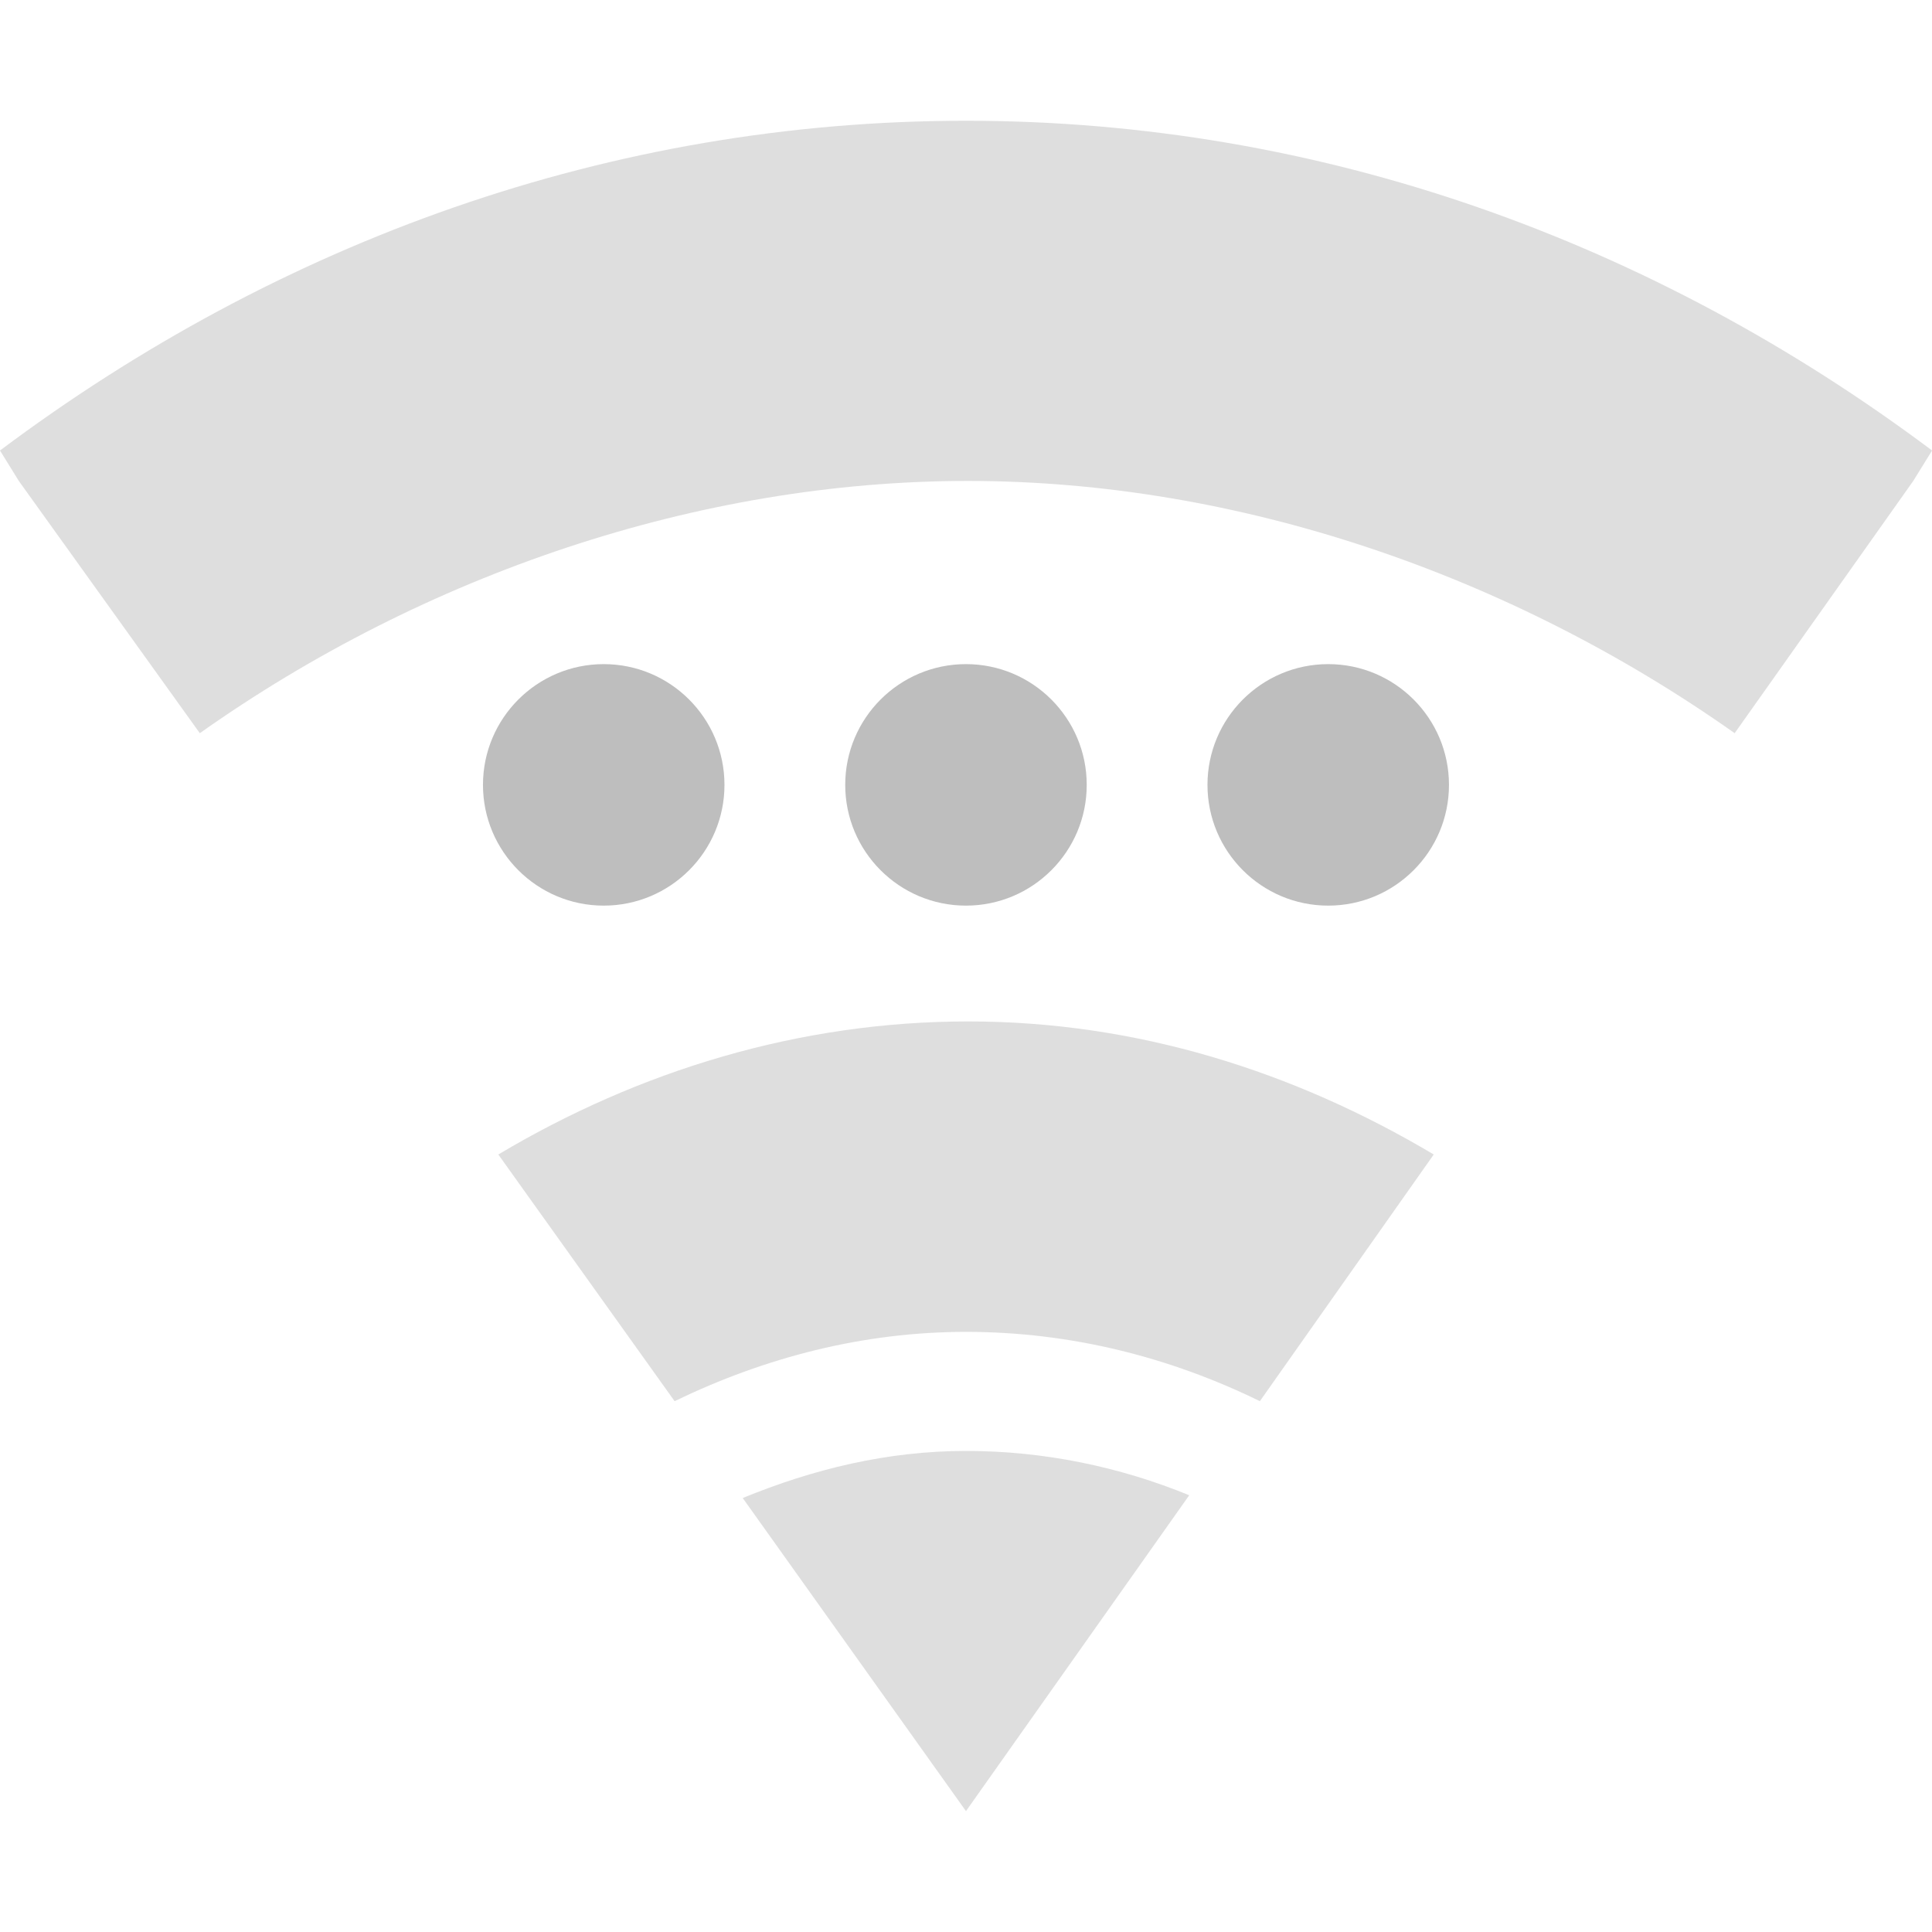
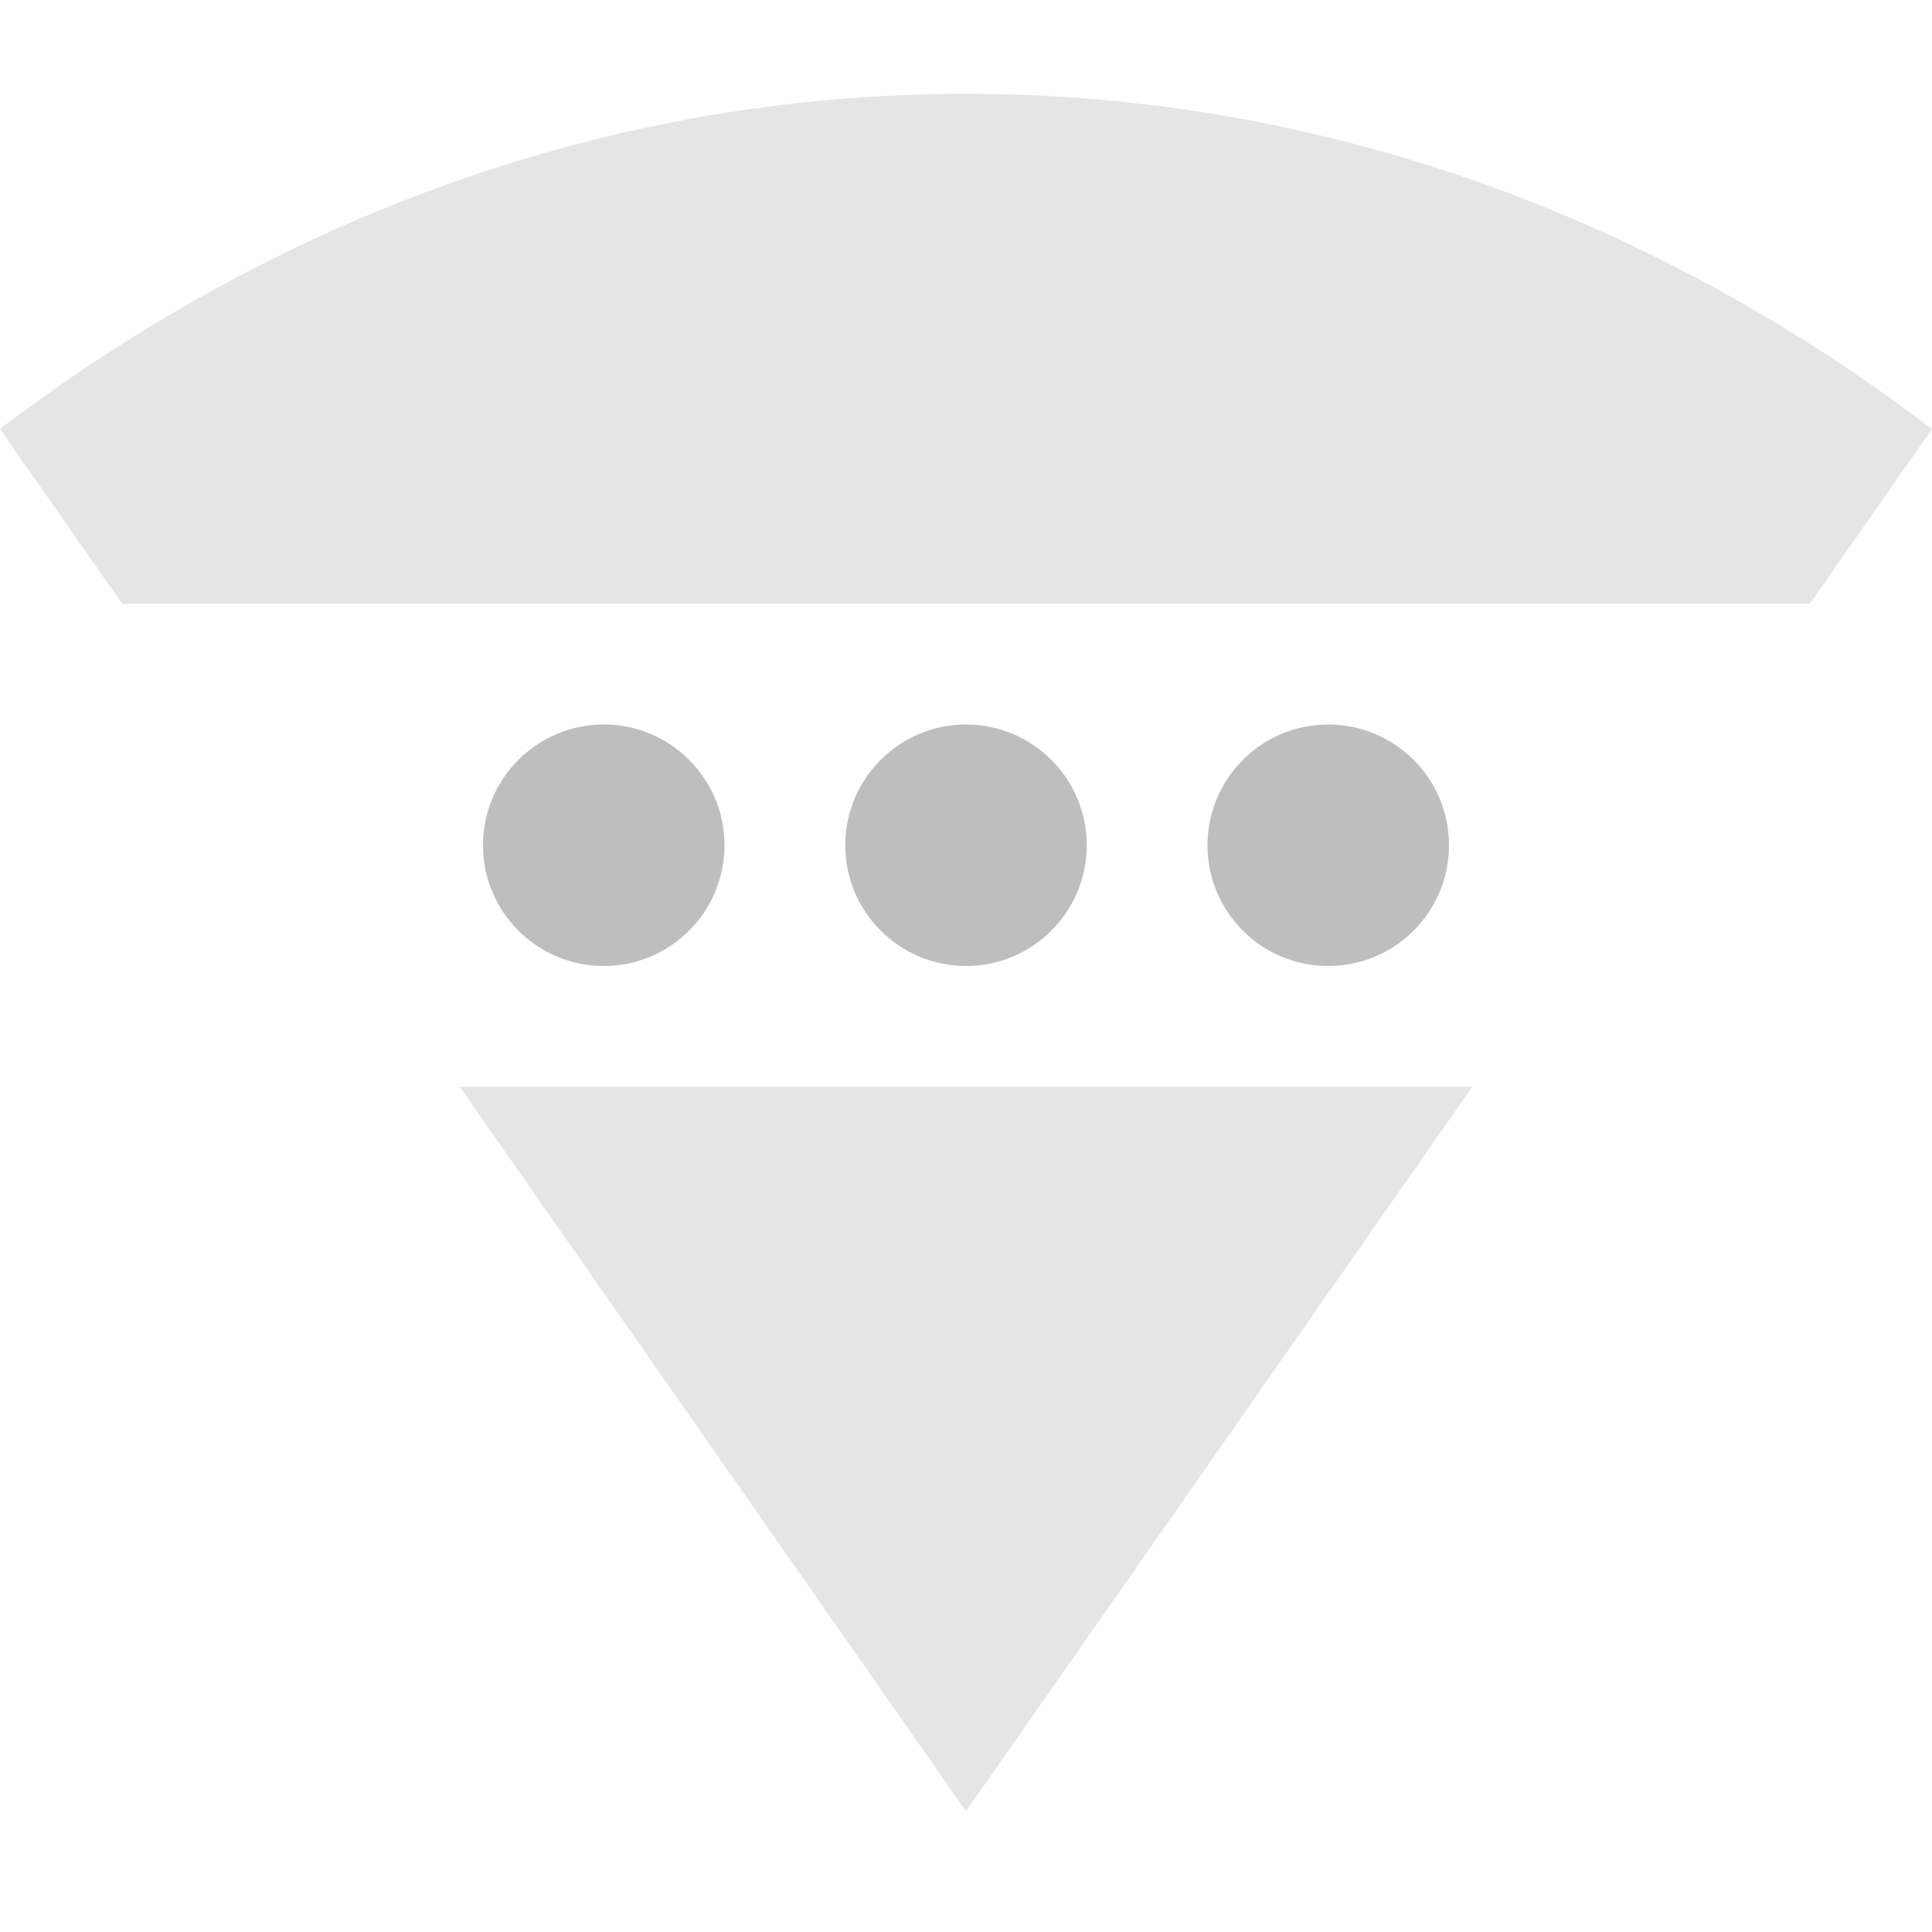
- <svg xmlns="http://www.w3.org/2000/svg" viewBox="0 0 16 16" style="enable-background:new">
-   <g transform="translate(-261.0002 395)">
-     <path style="fill:#bebebe" d="m 266,-389.5 c -0.552,0 -1,0.448 -1,1 0,0.552 0.448,1 1,1 0.552,0 1,-0.448 1,-1 0,-0.552 -0.448,-1 -1,-1 z m 3,0 c -0.552,0 -1,0.448 -1,1 0,0.552 0.448,1 1,1 0.552,0 1,-0.448 1,-1 0,-0.552 -0.448,-1 -1,-1 z m 3,0 c -0.552,0 -1,0.448 -1,1 0,0.552 0.448,1 1,1 0.552,0 1,-0.448 1,-1 0,-0.552 -0.448,-1 -1,-1 z" />
+ <svg xmlns="http://www.w3.org/2000/svg" viewBox="0 0 16 16" style="enable-background:new" id="svg2" version="1.1">
+   <defs id="defs18" />
+   <g style="enable-background:new" id="g4153">
+     <path style="color:#000000;line-height:normal;opacity:0.4;fill:#bebebe;fill-opacity:1" d="M 8 0.777 C 5.058 0.777 2.312 1.793 0 3.553 L 1.012 5 L 14.988 5 L 16 3.553 C 13.688 1.793 10.942 0.777 8 0.777 z M 3.807 9 L 8 15 L 12.193 9 L 3.807 9 z " id="path18" />
  </g>
-   <g style="fill:#bebebe;line-height:normal;color:#000" transform="translate(-261.0002 395)">
-     <path style="opacity:.5" d="m 269,-394 c -2.942,0 -5.688,0.999 -8,2.731 l 0.156,0.252 1.499,2.089 c 1.863,-1.318 4.135,-2.09 6.365,-2.089 2.23,0.001 4.484,0.774 6.346,2.089 l 1.479,-2.089 0.156,-0.252 c -2.312,-1.732 -5.058,-2.731 -8,-2.731 z" />
-     <path style="opacity:.5" d="m 269.02,-386.541 c -1.398,0 -2.725,0.406 -3.893,1.102 l 1.46,2.043 c 0.748,-0.362 1.56,-0.574 2.414,-0.574 0.86,0 1.683,0.207 2.433,0.574 l 1.44,-2.043 c -1.16,-0.69 -2.463,-1.102 -3.854,-1.102 z" />
-     <path style="opacity:.5" d="m 269,-382.984 c -0.651,0 -1.268,0.151 -1.849,0.39 l 1.849,2.593 1.849,-2.616 c -0.576,-0.236 -1.202,-0.367 -1.849,-0.367 z" />
-   </g>
+   <path id="path6" d="M 5,6 C 4.448,6 4,6.448 4,7 4,7.552 4.448,8 5,8 5.552,8 6,7.552 6,7 6,6.448 5.552,6 5,6 Z M 8,6 C 7.448,6 7,6.448 7,7 7,7.552 7.448,8 8,8 8.552,8 9,7.552 9,7 9,6.448 8.552,6 8,6 Z m 3,0 c -0.552,0 -1,0.448 -1,1 0,0.552 0.448,1 1,1 0.552,0 1,-0.448 1,-1 0,-0.552 -0.448,-1 -1,-1 z" style="fill:#bebebe" />
</svg>
